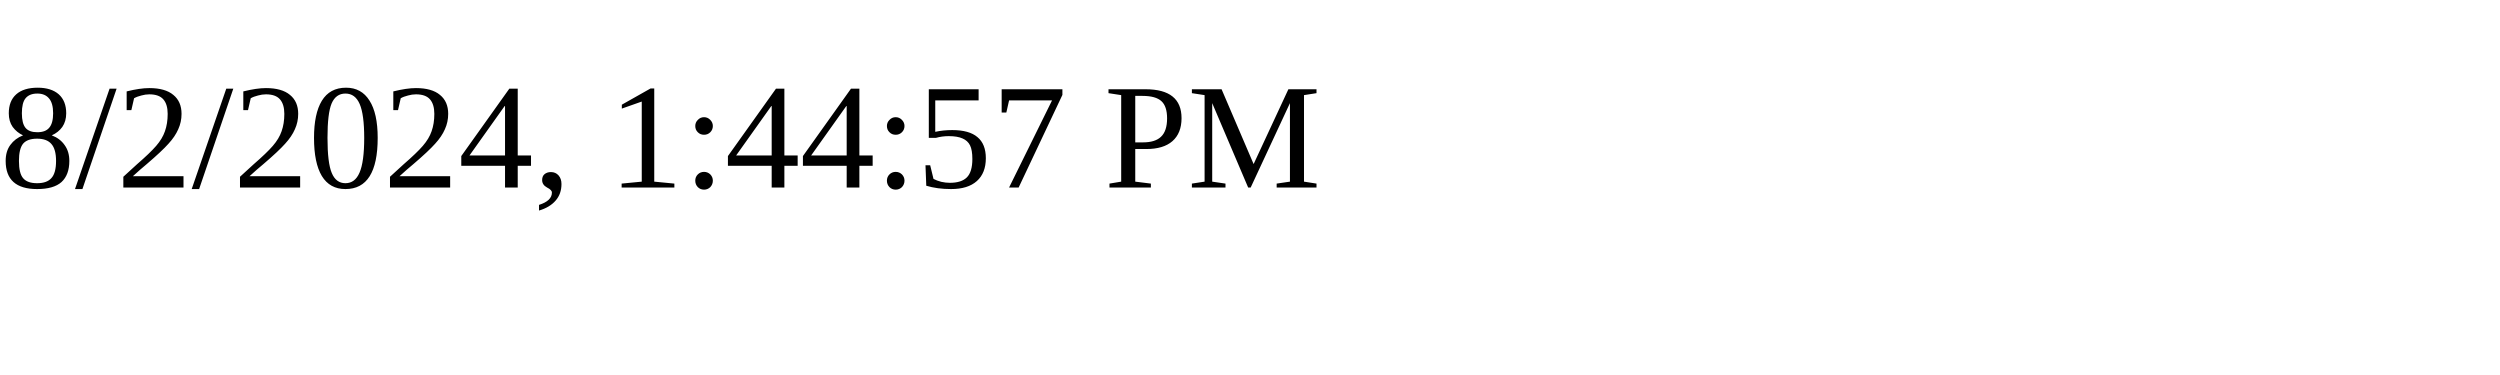
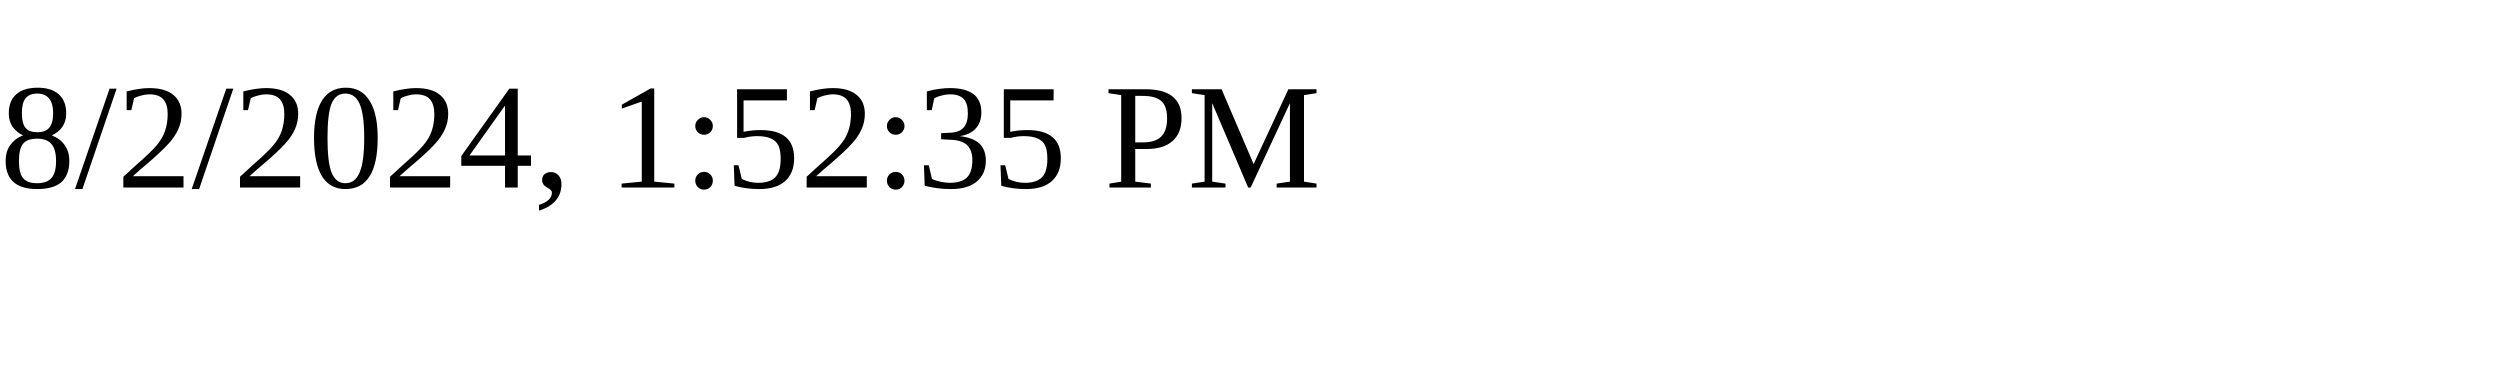
<svg xmlns="http://www.w3.org/2000/svg" height="30" width="200">
-   <text x="0" y="15">8/2/2024, 1:44:57 PM</text>
+   <text x="0" y="15">8/2/2024, 1:52:35 PM</text>
</svg>
